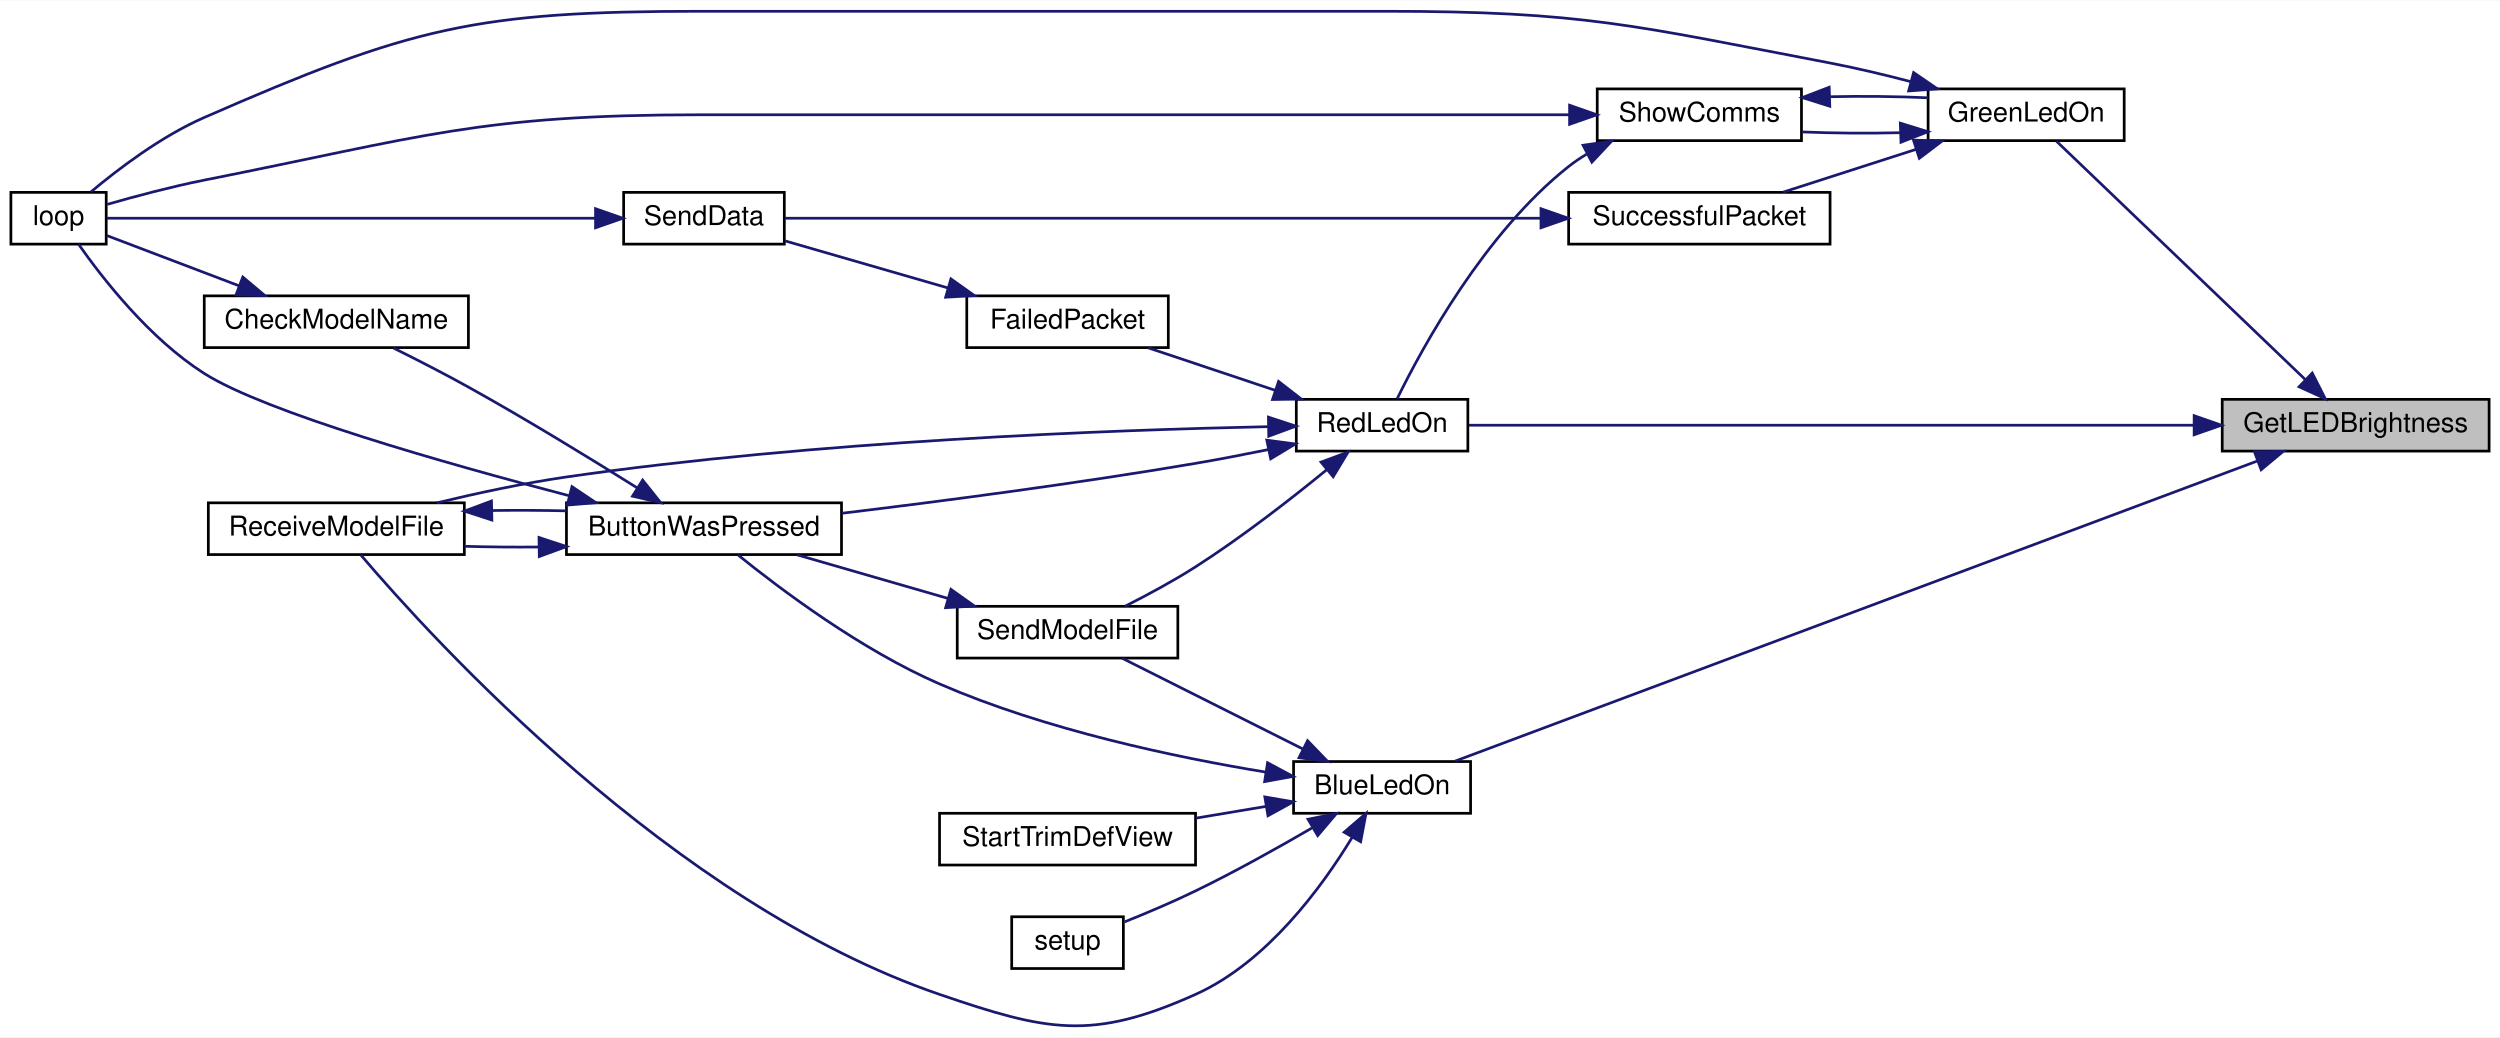
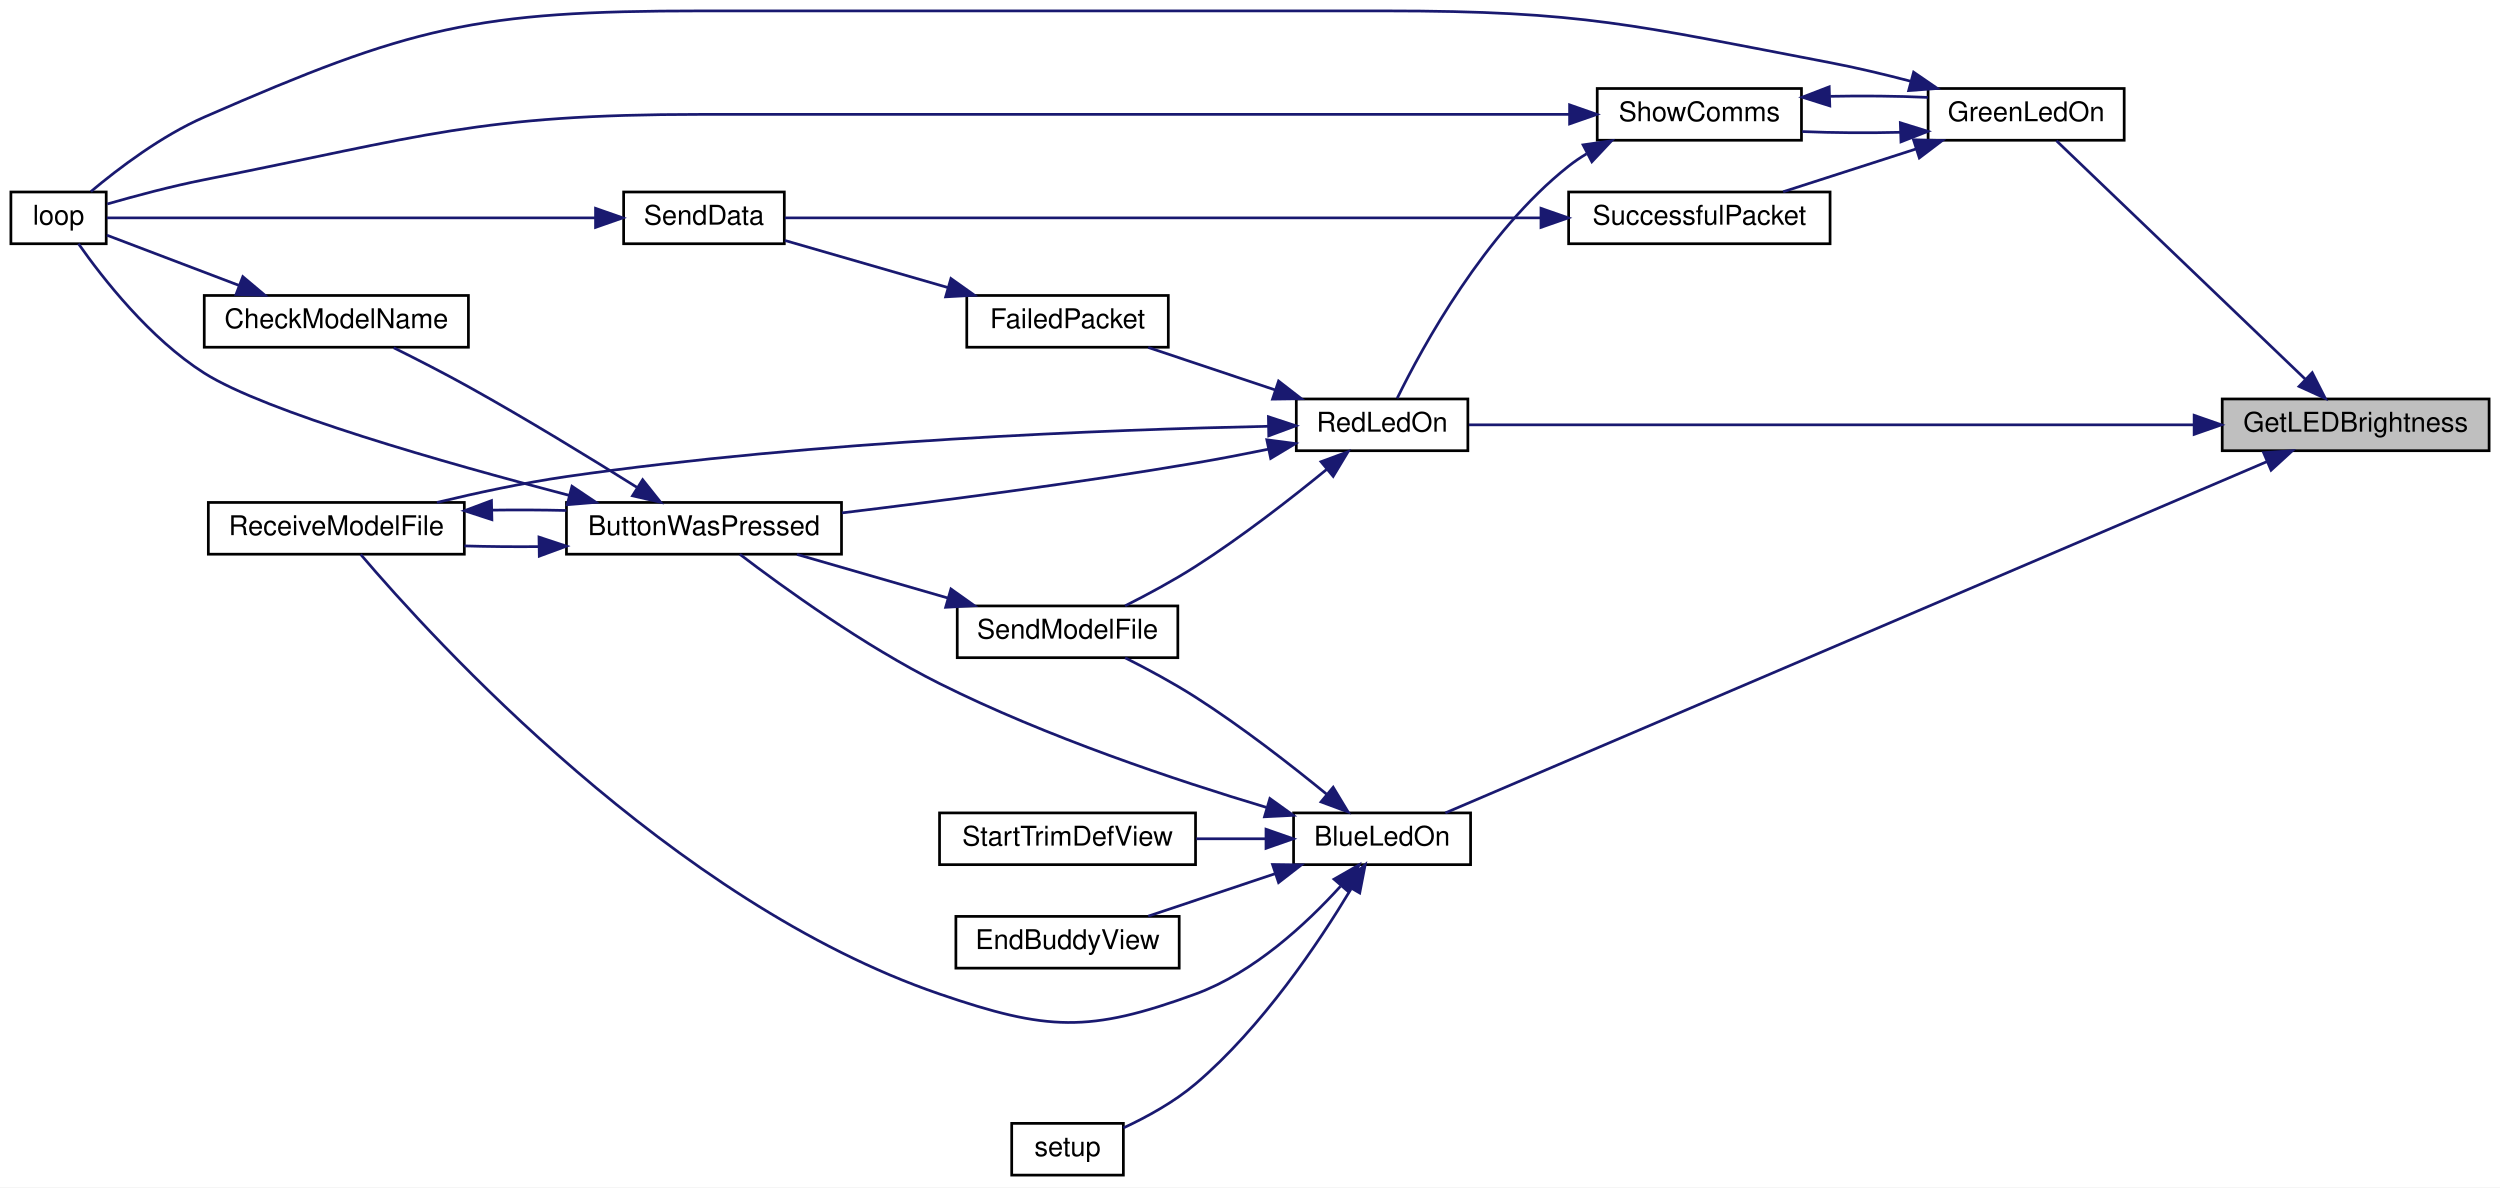
- <svg xmlns="http://www.w3.org/2000/svg" xmlns:xlink="http://www.w3.org/1999/xlink" width="918pt" height="381pt" viewBox="0.00 0.00 918.00 380.72">
-   <g id="graph0" class="graph" transform="scale(1 1) rotate(0) translate(4 376.72)">
-     <polygon fill="white" stroke="transparent" points="-4,4 -4,-376.72 914,-376.72 914,4 -4,4" />
+ <svg xmlns="http://www.w3.org/2000/svg" xmlns:xlink="http://www.w3.org/1999/xlink" width="918pt" height="436pt" viewBox="0.00 0.00 918.00 436.00">
+   <g id="graph0" class="graph" transform="scale(1 1) rotate(0) translate(4 432)">
+     <polygon fill="white" stroke="transparent" points="-4,4 -4,-432 914,-432 914,4 -4,4" />
    <g id="node1" class="node">
      <g id="a_node1">
        <a xlink:title=" ">
-           <polygon fill="#bfbfbf" stroke="black" points="812,-211.22 812,-230.22 910,-230.22 910,-211.22 812,-211.22" />
-           <text text-anchor="middle" x="861" y="-218.22" font-family="Helvetica,sans-Serif" font-size="10.00">GetLEDBrightness</text>
+           <polygon fill="#bfbfbf" stroke="black" points="812,-266.5 812,-285.5 910,-285.5 910,-266.5 812,-266.5" />
+           <text text-anchor="middle" x="861" y="-273.5" font-family="Helvetica,sans-Serif" font-size="10.00">GetLEDBrightness</text>
        </a>
      </g>
    </g>
    <g id="node2" class="node">
      <g id="a_node2">
        <a xlink:href="_transmitter_code_2src_2main_8cpp.html#aa1f9aec467eb00917ad9ffdc0bd5b20d" target="_top" xlink:title=" ">
-           <polygon fill="white" stroke="black" points="471,-78.22 471,-97.22 536,-97.22 536,-78.22 471,-78.22" />
-           <text text-anchor="middle" x="503.5" y="-85.22" font-family="Helvetica,sans-Serif" font-size="10.00">BlueLedOn</text>
+           <polygon fill="white" stroke="black" points="471,-114.5 471,-133.5 536,-133.5 536,-114.5 471,-114.5" />
+           <text text-anchor="middle" x="503.5" y="-121.5" font-family="Helvetica,sans-Serif" font-size="10.00">BlueLedOn</text>
        </a>
      </g>
    </g>
    <g id="edge1" class="edge">
-       <path fill="none" stroke="midnightblue" d="M824.98,-207.62C753.67,-180.94 593.06,-120.85 530.31,-97.38" />
-       <polygon fill="midnightblue" stroke="midnightblue" points="823.84,-210.93 834.43,-211.15 826.29,-204.37 823.84,-210.93" />
-     </g>
-     <g id="node10" class="node">
-       <g id="a_node10">
+       <path fill="none" stroke="midnightblue" d="M828.46,-262.51C757.69,-232.25 587.69,-159.57 526.73,-133.5" />
+       <polygon fill="midnightblue" stroke="midnightblue" points="827.19,-265.78 837.76,-266.49 829.94,-259.34 827.19,-265.78" />
+     </g>
+     <g id="node11" class="node">
+       <g id="a_node11">
        <a xlink:href="_transmitter_code_2src_2main_8cpp.html#a62e53eb9359c32b666e3386d62c57037" target="_top" xlink:title=" ">
-           <polygon fill="white" stroke="black" points="704,-325.22 704,-344.22 776,-344.22 776,-325.22 704,-325.22" />
-           <text text-anchor="middle" x="740" y="-332.22" font-family="Helvetica,sans-Serif" font-size="10.00">GreenLedOn</text>
-         </a>
-       </g>
-     </g>
-     <g id="edge13" class="edge">
-       <path fill="none" stroke="midnightblue" d="M842.43,-237.55C817.16,-261.76 771.39,-305.61 751.12,-325.02" />
-       <polygon fill="midnightblue" stroke="midnightblue" points="845.05,-239.88 849.85,-230.44 840.21,-234.83 845.05,-239.88" />
-     </g>
-     <g id="node12" class="node">
-       <g id="a_node12">
+           <polygon fill="white" stroke="black" points="704,-380.5 704,-399.5 776,-399.5 776,-380.5 704,-380.5" />
+           <text text-anchor="middle" x="740" y="-387.5" font-family="Helvetica,sans-Serif" font-size="10.00">GreenLedOn</text>
+         </a>
+       </g>
+     </g>
+     <g id="edge14" class="edge">
+       <path fill="none" stroke="midnightblue" d="M842.43,-292.83C817.16,-317.04 771.39,-360.89 751.12,-380.31" />
+       <polygon fill="midnightblue" stroke="midnightblue" points="845.05,-295.16 849.85,-285.72 840.21,-290.11 845.05,-295.16" />
+     </g>
+     <g id="node13" class="node">
+       <g id="a_node13">
        <a xlink:href="_transmitter_code_2src_2main_8cpp.html#a7d34cec6e8edc20c8b50424e15dcc7c7" target="_top" xlink:title=" ">
-           <polygon fill="white" stroke="black" points="472,-211.22 472,-230.22 535,-230.22 535,-211.22 472,-211.22" />
-           <text text-anchor="middle" x="503.5" y="-218.22" font-family="Helvetica,sans-Serif" font-size="10.00">RedLedOn</text>
-         </a>
-       </g>
-     </g>
-     <g id="edge27" class="edge">
-       <path fill="none" stroke="midnightblue" d="M801.3,-220.72C725.04,-220.72 594.67,-220.72 535.42,-220.72" />
-       <polygon fill="midnightblue" stroke="midnightblue" points="801.69,-224.22 811.69,-220.72 801.69,-217.22 801.69,-224.22" />
+           <polygon fill="white" stroke="black" points="472,-266.5 472,-285.5 535,-285.5 535,-266.5 472,-266.5" />
+           <text text-anchor="middle" x="503.5" y="-273.5" font-family="Helvetica,sans-Serif" font-size="10.00">RedLedOn</text>
+         </a>
+       </g>
+     </g>
+     <g id="edge28" class="edge">
+       <path fill="none" stroke="midnightblue" d="M801.3,-276C725.04,-276 594.67,-276 535.42,-276" />
+       <polygon fill="midnightblue" stroke="midnightblue" points="801.69,-279.5 811.69,-276 801.69,-272.5 801.69,-279.5" />
    </g>
    <g id="node3" class="node">
      <g id="a_node3">
        <a xlink:href="_transmitter_code_2src_2main_8cpp.html#a804fdbdd5eab4c596bbe8a23eecbe4d5" target="_top" xlink:title=" ">
-           <polygon fill="white" stroke="black" points="204,-173.22 204,-192.22 305,-192.22 305,-173.22 204,-173.22" />
-           <text text-anchor="middle" x="254.5" y="-180.22" font-family="Helvetica,sans-Serif" font-size="10.00">ButtonWasPressed</text>
+           <polygon fill="white" stroke="black" points="204,-228.5 204,-247.5 305,-247.5 305,-228.5 204,-228.5" />
+           <text text-anchor="middle" x="254.5" y="-235.5" font-family="Helvetica,sans-Serif" font-size="10.00">ButtonWasPressed</text>
        </a>
      </g>
    </g>
    <g id="edge2" class="edge">
-       <path fill="none" stroke="midnightblue" d="M460.9,-93.32C427.5,-98.8 379.91,-108.83 341,-125.72 312.2,-138.22 282.59,-160.47 266.89,-173.16" />
-       <polygon fill="midnightblue" stroke="midnightblue" points="461.45,-96.78 470.79,-91.76 460.37,-89.86 461.45,-96.78" />
+       <path fill="none" stroke="midnightblue" d="M461.04,-135.52C427.71,-145.5 380.16,-161.42 341,-181 313.24,-194.88 283.71,-216.23 267.65,-228.47" />
+       <polygon fill="midnightblue" stroke="midnightblue" points="462.3,-138.79 470.9,-132.61 460.32,-132.08 462.3,-138.79" />
    </g>
    <g id="node6" class="node">
      <g id="a_node6">
        <a xlink:href="_transmitter_code_2src_2main_8cpp.html#ab7c9edf843c732d7fe296564f39bc0dc" target="_top" xlink:title="RECEIVE A MODEL FILE.">
-           <polygon fill="white" stroke="black" points="72.5,-173.22 72.5,-192.22 166.5,-192.22 166.5,-173.22 72.5,-173.22" />
-           <text text-anchor="middle" x="119.5" y="-180.22" font-family="Helvetica,sans-Serif" font-size="10.00">ReceiveModelFile</text>
-         </a>
-       </g>
-     </g>
-     <g id="edge8" class="edge">
-       <path fill="none" stroke="midnightblue" d="M492.56,-69.46C481.34,-50.98 461.18,-23.48 435,-11.72 396.89,5.4 380.53,1.81 341,-11.72 242.92,-45.29 154.73,-142.23 128.44,-173.13" />
-       <polygon fill="midnightblue" stroke="midnightblue" points="489.57,-71.27 497.6,-78.18 495.63,-67.77 489.57,-71.27" />
+           <polygon fill="white" stroke="black" points="72.5,-228.5 72.5,-247.5 166.5,-247.5 166.5,-228.5 72.5,-228.5" />
+           <text text-anchor="middle" x="119.5" y="-235.5" font-family="Helvetica,sans-Serif" font-size="10.00">ReceiveModelFile</text>
+         </a>
+       </g>
+     </g>
+     <g id="edge9" class="edge">
+       <path fill="none" stroke="midnightblue" d="M488.25,-106.58C475.82,-92.89 456.47,-74.85 435,-67 395.76,-52.65 380.53,-53.47 341,-67 242.92,-100.58 154.73,-197.51 128.44,-228.41" />
+       <polygon fill="midnightblue" stroke="midnightblue" points="485.85,-109.16 495.04,-114.42 491.13,-104.57 485.85,-109.16" />
    </g>
    <g id="node7" class="node">
      <g id="a_node7">
-         <a xlink:href="_transmitter_code_2src_2main_8cpp.html#a58c67a975068930341f0663e0a08c9d3" target="_top" xlink:title="SEND A MODEL FILE.">
-           <polygon fill="white" stroke="black" points="347.5,-135.22 347.5,-154.22 428.5,-154.22 428.5,-135.22 347.5,-135.22" />
-           <text text-anchor="middle" x="388" y="-142.22" font-family="Helvetica,sans-Serif" font-size="10.00">SendModelFile</text>
-         </a>
-       </g>
-     </g>
-     <g id="edge9" class="edge">
-       <path fill="none" stroke="midnightblue" d="M474.55,-101.76C453.87,-112.14 426.25,-126.01 408.06,-135.15" />
-       <polygon fill="midnightblue" stroke="midnightblue" points="476.14,-104.88 483.5,-97.26 473,-98.62 476.14,-104.88" />
+         <a xlink:href="_transmitter_code_2src_2main_8cpp.html#a16c65917a148c7f6c17babf11e977b69" target="_top" xlink:title=" ">
+           <polygon fill="white" stroke="black" points="347,-76.5 347,-95.5 429,-95.5 429,-76.5 347,-76.5" />
+           <text text-anchor="middle" x="388" y="-83.5" font-family="Helvetica,sans-Serif" font-size="10.00">EndBuddyView</text>
+         </a>
+       </g>
+     </g>
+     <g id="edge8" class="edge">
+       <path fill="none" stroke="midnightblue" d="M464.19,-111.17C448.96,-106.08 431.74,-100.31 417.63,-95.59" />
+       <polygon fill="midnightblue" stroke="midnightblue" points="463.27,-114.56 473.86,-114.41 465.49,-107.92 463.27,-114.56" />
    </g>
    <g id="node8" class="node">
      <g id="a_node8">
-         <a xlink:href="_transmitter_code_2src_2main_8cpp.html#a17699f358cf9f7c3155a9c5daf8ff13c" target="_top" xlink:title=" ">
-           <polygon fill="white" stroke="black" points="367.5,-21.22 367.5,-40.22 408.5,-40.22 408.5,-21.22 367.5,-21.22" />
-           <text text-anchor="middle" x="388" y="-28.22" font-family="Helvetica,sans-Serif" font-size="10.00">setup</text>
-         </a>
-       </g>
-     </g>
-     <g id="edge11" class="edge">
-       <path fill="none" stroke="midnightblue" d="M477.73,-72.82C465.13,-65.49 449.46,-56.74 435,-49.72 426.61,-45.64 417.11,-41.62 408.93,-38.34" />
-       <polygon fill="midnightblue" stroke="midnightblue" points="476.3,-76.05 486.7,-78.1 479.86,-70.01 476.3,-76.05" />
+         <a xlink:href="_transmitter_code_2src_2main_8cpp.html#a58c67a975068930341f0663e0a08c9d3" target="_top" xlink:title="SEND A MODEL FILE.">
+           <polygon fill="white" stroke="black" points="347.5,-190.5 347.5,-209.5 428.5,-209.5 428.5,-190.5 347.5,-190.5" />
+           <text text-anchor="middle" x="388" y="-197.5" font-family="Helvetica,sans-Serif" font-size="10.00">SendModelFile</text>
+         </a>
+       </g>
+     </g>
+     <g id="edge10" class="edge">
+       <path fill="none" stroke="midnightblue" d="M483.13,-140.38C469.99,-151.13 451.97,-165.15 435,-176 426.8,-181.24 417.33,-186.33 409.13,-190.46" />
+       <polygon fill="midnightblue" stroke="midnightblue" points="485.54,-142.93 491.01,-133.86 481.08,-137.54 485.54,-142.93" />
    </g>
    <g id="node9" class="node">
      <g id="a_node9">
+         <a xlink:href="_transmitter_code_2src_2main_8cpp.html#a17699f358cf9f7c3155a9c5daf8ff13c" target="_top" xlink:title=" ">
+           <polygon fill="white" stroke="black" points="367.5,-0.5 367.5,-19.5 408.5,-19.5 408.5,-0.5 367.5,-0.5" />
+           <text text-anchor="middle" x="388" y="-7.5" font-family="Helvetica,sans-Serif" font-size="10.00">setup</text>
+         </a>
+       </g>
+     </g>
+     <g id="edge12" class="edge">
+       <path fill="none" stroke="midnightblue" d="M492.13,-105.61C480.31,-85.93 459.45,-54.77 435,-34 427.17,-27.35 417.2,-21.87 408.53,-17.83" />
+       <polygon fill="midnightblue" stroke="midnightblue" points="489.25,-107.62 497.31,-114.49 495.29,-104.09 489.25,-107.62" />
+     </g>
+     <g id="node10" class="node">
+       <g id="a_node10">
        <a xlink:href="_transmitter_code_2src_2main_8cpp.html#a6fed69b1bb6d33fc82707a4e70bf3ef4" target="_top" xlink:title=" ">
-           <polygon fill="white" stroke="black" points="341,-59.22 341,-78.22 435,-78.22 435,-59.22 341,-59.22" />
-           <text text-anchor="middle" x="388" y="-66.22" font-family="Helvetica,sans-Serif" font-size="10.00">StartTrimDefView</text>
-         </a>
-       </g>
-     </g>
-     <g id="edge12" class="edge">
-       <path fill="none" stroke="midnightblue" d="M460.98,-80.77C452.63,-79.37 443.8,-77.89 435.3,-76.47" />
-       <polygon fill="midnightblue" stroke="midnightblue" points="460.44,-84.23 470.88,-82.43 461.6,-77.32 460.44,-84.23" />
+           <polygon fill="white" stroke="black" points="341,-114.5 341,-133.5 435,-133.5 435,-114.5 341,-114.5" />
+           <text text-anchor="middle" x="388" y="-121.5" font-family="Helvetica,sans-Serif" font-size="10.00">StartTrimDefView</text>
+         </a>
+       </g>
+     </g>
+     <g id="edge13" class="edge">
+       <path fill="none" stroke="midnightblue" d="M460.71,-124C452.44,-124 443.71,-124 435.3,-124" />
+       <polygon fill="midnightblue" stroke="midnightblue" points="460.88,-127.5 470.88,-124 460.88,-120.5 460.88,-127.5" />
    </g>
    <g id="node4" class="node">
      <g id="a_node4">
        <a xlink:href="_transmitter_code_2src_2main_8cpp.html#a984cb52354a84c45e9e41f396a1c5e92" target="_top" xlink:title=" ">
-           <polygon fill="white" stroke="black" points="71,-249.22 71,-268.22 168,-268.22 168,-249.22 71,-249.22" />
-           <text text-anchor="middle" x="119.5" y="-256.22" font-family="Helvetica,sans-Serif" font-size="10.00">CheckModelName</text>
+           <polygon fill="white" stroke="black" points="71,-304.5 71,-323.5 168,-323.5 168,-304.5 71,-304.5" />
+           <text text-anchor="middle" x="119.5" y="-311.5" font-family="Helvetica,sans-Serif" font-size="10.00">CheckModelName</text>
        </a>
      </g>
    </g>
    <g id="edge3" class="edge">
-       <path fill="none" stroke="midnightblue" d="M229.86,-197.78C212.86,-208.45 189.27,-222.9 168,-234.72 159.12,-239.66 149.1,-244.78 140.56,-249.02" />
-       <polygon fill="midnightblue" stroke="midnightblue" points="231.98,-200.58 238.58,-192.29 228.25,-194.66 231.98,-200.58" />
+       <path fill="none" stroke="midnightblue" d="M229.86,-253.06C212.86,-263.73 189.27,-278.18 168,-290 159.12,-294.94 149.1,-300.06 140.56,-304.3" />
+       <polygon fill="midnightblue" stroke="midnightblue" points="231.98,-255.86 238.58,-247.57 228.25,-249.94 231.98,-255.86" />
    </g>
    <g id="node5" class="node">
      <g id="a_node5">
        <a xlink:href="_transmitter_code_2src_2main_8cpp.html#ad3cb30894c94eb016e98bdcaa899ac86" target="_top" xlink:title=" ">
-           <polygon fill="white" stroke="black" points="0,-287.22 0,-306.22 35,-306.22 35,-287.22 0,-287.22" />
-           <text text-anchor="middle" x="17.5" y="-294.22" font-family="Helvetica,sans-Serif" font-size="10.00">loop</text>
+           <polygon fill="white" stroke="black" points="0,-342.5 0,-361.5 35,-361.5 35,-342.5 0,-342.5" />
+           <text text-anchor="middle" x="17.5" y="-349.5" font-family="Helvetica,sans-Serif" font-size="10.00">loop</text>
        </a>
      </g>
    </g>
    <g id="edge5" class="edge">
-       <path fill="none" stroke="midnightblue" d="M205.03,-194.81C158.93,-206.85 93.4,-225.53 71,-239.72 51,-252.39 33.68,-274.58 24.82,-287.21" />
-       <polygon fill="midnightblue" stroke="midnightblue" points="206.03,-198.17 214.83,-192.27 204.28,-191.39 206.03,-198.17" />
+       <path fill="none" stroke="midnightblue" d="M205.03,-250.09C158.93,-262.13 93.4,-280.81 71,-295 51,-307.67 33.68,-329.86 24.82,-342.49" />
+       <polygon fill="midnightblue" stroke="midnightblue" points="206.03,-253.45 214.83,-247.55 204.28,-246.67 206.03,-253.45" />
    </g>
    <g id="edge6" class="edge">
-       <path fill="none" stroke="midnightblue" d="M193.77,-176C184.63,-175.92 175.33,-176 166.54,-176.26" />
-       <polygon fill="midnightblue" stroke="midnightblue" points="193.92,-179.5 203.98,-176.17 194.03,-172.5 193.92,-179.5" />
+       <path fill="none" stroke="midnightblue" d="M193.77,-231.28C184.63,-231.2 175.33,-231.28 166.54,-231.54" />
+       <polygon fill="midnightblue" stroke="midnightblue" points="193.92,-234.78 203.98,-231.45 194.03,-227.78 193.92,-234.78" />
    </g>
    <g id="edge4" class="edge">
-       <path fill="none" stroke="midnightblue" d="M83.91,-271.86C67.44,-278.12 48.49,-285.32 35.24,-290.36" />
-       <polygon fill="midnightblue" stroke="midnightblue" points="85.16,-275.13 93.27,-268.31 82.67,-268.59 85.16,-275.13" />
+       <path fill="none" stroke="midnightblue" d="M83.91,-327.14C67.44,-333.4 48.49,-340.6 35.24,-345.64" />
+       <polygon fill="midnightblue" stroke="midnightblue" points="85.16,-330.41 93.27,-323.59 82.67,-323.87 85.16,-330.41" />
    </g>
    <g id="edge7" class="edge">
-       <path fill="none" stroke="midnightblue" d="M176.65,-189.4C185.72,-189.53 195.07,-189.48 203.98,-189.27" />
-       <polygon fill="midnightblue" stroke="midnightblue" points="176.62,-185.89 166.54,-189.18 176.47,-192.89 176.62,-185.89" />
-     </g>
-     <g id="edge10" class="edge">
-       <path fill="none" stroke="midnightblue" d="M344.12,-157.11C326.11,-162.31 305.49,-168.27 288.67,-173.13" />
-       <polygon fill="midnightblue" stroke="midnightblue" points="345.18,-160.45 353.82,-154.31 343.24,-153.72 345.18,-160.45" />
-     </g>
-     <g id="edge14" class="edge">
-       <path fill="none" stroke="midnightblue" d="M697.63,-346.88C687.97,-349.41 677.67,-351.87 668,-353.72 596.14,-367.43 577.66,-372.72 504.5,-372.72 504.5,-372.72 504.5,-372.72 253.5,-372.72 170.56,-372.72 146.99,-366.95 71,-333.72 55.27,-326.84 39.46,-314.85 29.37,-306.38" />
-       <polygon fill="midnightblue" stroke="midnightblue" points="698.68,-350.22 707.42,-344.23 696.85,-343.46 698.68,-350.22" />
-     </g>
-     <g id="node11" class="node">
-       <g id="a_node11">
+       <path fill="none" stroke="midnightblue" d="M176.65,-244.68C185.72,-244.81 195.07,-244.76 203.98,-244.55" />
+       <polygon fill="midnightblue" stroke="midnightblue" points="176.62,-241.18 166.54,-244.46 176.47,-248.17 176.62,-241.18" />
+     </g>
+     <g id="edge11" class="edge">
+       <path fill="none" stroke="midnightblue" d="M344.12,-212.39C326.11,-217.59 305.49,-223.55 288.67,-228.41" />
+       <polygon fill="midnightblue" stroke="midnightblue" points="345.18,-215.73 353.82,-209.59 343.24,-209 345.18,-215.73" />
+     </g>
+     <g id="edge15" class="edge">
+       <path fill="none" stroke="midnightblue" d="M697.63,-402.16C687.97,-404.69 677.67,-407.15 668,-409 596.14,-422.71 577.66,-428 504.5,-428 504.5,-428 504.5,-428 253.5,-428 170.56,-428 146.99,-422.23 71,-389 55.27,-382.12 39.46,-370.13 29.37,-361.66" />
+       <polygon fill="midnightblue" stroke="midnightblue" points="698.68,-405.5 707.42,-399.51 696.85,-398.74 698.68,-405.5" />
+     </g>
+     <g id="node12" class="node">
+       <g id="a_node12">
        <a xlink:href="_transmitter_code_2src_2main_8cpp.html#a5d3a46c21927cf7a3031a1e68e0b7b48" target="_top" xlink:title="SHOW COMMS.">
-           <polygon fill="white" stroke="black" points="582.5,-325.22 582.5,-344.22 657.5,-344.22 657.5,-325.22 582.5,-325.22" />
-           <text text-anchor="middle" x="620" y="-332.22" font-family="Helvetica,sans-Serif" font-size="10.00">ShowComms</text>
-         </a>
-       </g>
-     </g>
-     <g id="edge15" class="edge">
-       <path fill="none" stroke="midnightblue" d="M693.73,-328.13C681.84,-327.84 669.17,-327.94 657.79,-328.41" />
-       <polygon fill="midnightblue" stroke="midnightblue" points="693.8,-331.64 703.92,-328.49 694.04,-324.64 693.8,-331.64" />
+           <polygon fill="white" stroke="black" points="582.5,-380.5 582.5,-399.5 657.5,-399.5 657.5,-380.5 582.5,-380.5" />
+           <text text-anchor="middle" x="620" y="-387.5" font-family="Helvetica,sans-Serif" font-size="10.00">ShowComms</text>
+         </a>
+       </g>
+     </g>
+     <g id="edge16" class="edge">
+       <path fill="none" stroke="midnightblue" d="M693.73,-383.42C681.84,-383.12 669.17,-383.22 657.79,-383.69" />
+       <polygon fill="midnightblue" stroke="midnightblue" points="693.8,-386.92 703.92,-383.77 694.04,-379.92 693.8,-386.92" />
+     </g>
+     <g id="node16" class="node">
+       <g id="a_node16">
+         <a xlink:href="_radio_functions_8cpp.html#a1c11bb6771548de7d96723045b922620" target="_top" xlink:title=" ">
+           <polygon fill="white" stroke="black" points="572,-342.5 572,-361.5 668,-361.5 668,-342.5 572,-342.5" />
+           <text text-anchor="middle" x="620" y="-349.5" font-family="Helvetica,sans-Serif" font-size="10.00">SuccessfulPacket</text>
+         </a>
+       </g>
+     </g>
+     <g id="edge26" class="edge">
+       <path fill="none" stroke="midnightblue" d="M699.62,-377.32C683.68,-372.19 665.58,-366.36 650.77,-361.59" />
+       <polygon fill="midnightblue" stroke="midnightblue" points="698.63,-380.68 709.22,-380.41 700.78,-374.01 698.63,-380.68" />
+     </g>
+     <g id="edge18" class="edge">
+       <path fill="none" stroke="midnightblue" d="M572.29,-390C525.82,-390 452.48,-390 389,-390 389,-390 389,-390 253.5,-390 171.69,-390 151.25,-381.91 71,-366 58.97,-363.62 45.62,-360.04 35.39,-357.1" />
+       <polygon fill="midnightblue" stroke="midnightblue" points="572.35,-393.5 582.35,-390 572.35,-386.5 572.35,-393.5" />
+     </g>
+     <g id="edge17" class="edge">
+       <path fill="none" stroke="midnightblue" d="M668.07,-396.63C680.03,-396.88 692.67,-396.75 703.92,-396.23" />
+       <polygon fill="midnightblue" stroke="midnightblue" points="667.9,-393.12 657.79,-396.31 667.68,-400.12 667.9,-393.12" />
+     </g>
+     <g id="edge19" class="edge">
+       <path fill="none" stroke="midnightblue" d="M578.57,-375.51C576.27,-374.13 574.05,-372.62 572,-371 541.2,-346.67 518.32,-304.66 509.04,-285.74" />
+       <polygon fill="midnightblue" stroke="midnightblue" points="577.3,-378.8 587.78,-380.31 580.53,-372.59 577.3,-378.8" />
+     </g>
+     <g id="edge20" class="edge">
+       <path fill="none" stroke="midnightblue" d="M461.65,-267.04C452.88,-265.25 443.65,-263.47 435,-262 391.3,-254.56 341.28,-248.03 305.17,-243.67" />
+       <polygon fill="midnightblue" stroke="midnightblue" points="461.17,-270.51 471.67,-269.12 462.6,-263.66 461.17,-270.51" />
+     </g>
+     <g id="edge24" class="edge">
+       <path fill="none" stroke="midnightblue" d="M461.66,-275.47C403.97,-274.25 295.44,-270.23 204,-257 188.26,-254.72 171.09,-251.03 156.43,-247.5" />
+       <polygon fill="midnightblue" stroke="midnightblue" points="461.76,-278.97 471.82,-275.66 461.89,-271.97 461.76,-278.97" />
+     </g>
+     <g id="edge25" class="edge">
+       <path fill="none" stroke="midnightblue" d="M483.13,-259.62C469.99,-248.87 451.97,-234.85 435,-224 426.8,-218.76 417.33,-213.67 409.13,-209.54" />
+       <polygon fill="midnightblue" stroke="midnightblue" points="481.08,-262.46 491.01,-266.14 485.54,-257.07 481.08,-262.46" />
+     </g>
+     <g id="node14" class="node">
+       <g id="a_node14">
+         <a xlink:href="_radio_functions_8cpp.html#a5fbd3c8613a4163425c94965704ce5f8" target="_top" xlink:title=" ">
+           <polygon fill="white" stroke="black" points="351,-304.5 351,-323.5 425,-323.5 425,-304.5 351,-304.5" />
+           <text text-anchor="middle" x="388" y="-311.5" font-family="Helvetica,sans-Serif" font-size="10.00">FailedPacket</text>
+         </a>
+       </g>
+     </g>
+     <g id="edge21" class="edge">
+       <path fill="none" stroke="midnightblue" d="M464.19,-288.83C448.96,-293.92 431.74,-299.69 417.63,-304.41" />
+       <polygon fill="midnightblue" stroke="midnightblue" points="465.49,-292.08 473.86,-285.59 463.27,-285.44 465.49,-292.08" />
    </g>
    <g id="node15" class="node">
      <g id="a_node15">
-         <a xlink:href="_radio_functions_8cpp.html#a1c11bb6771548de7d96723045b922620" target="_top" xlink:title=" ">
-           <polygon fill="white" stroke="black" points="572,-287.22 572,-306.22 668,-306.22 668,-287.22 572,-287.22" />
-           <text text-anchor="middle" x="620" y="-294.22" font-family="Helvetica,sans-Serif" font-size="10.00">SuccessfulPacket</text>
-         </a>
-       </g>
-     </g>
-     <g id="edge25" class="edge">
-       <path fill="none" stroke="midnightblue" d="M699.62,-322.04C683.68,-316.9 665.58,-311.08 650.77,-306.31" />
-       <polygon fill="midnightblue" stroke="midnightblue" points="698.63,-325.4 709.22,-325.13 700.78,-318.73 698.63,-325.4" />
-     </g>
-     <g id="edge17" class="edge">
-       <path fill="none" stroke="midnightblue" d="M572.29,-334.72C525.82,-334.72 452.48,-334.72 389,-334.72 389,-334.72 389,-334.72 253.5,-334.72 171.69,-334.72 151.25,-326.63 71,-310.72 58.97,-308.33 45.62,-304.76 35.39,-301.82" />
-       <polygon fill="midnightblue" stroke="midnightblue" points="572.35,-338.22 582.35,-334.72 572.35,-331.22 572.35,-338.22" />
-     </g>
-     <g id="edge16" class="edge">
-       <path fill="none" stroke="midnightblue" d="M668.07,-341.35C680.03,-341.6 692.67,-341.47 703.92,-340.95" />
-       <polygon fill="midnightblue" stroke="midnightblue" points="667.9,-337.84 657.79,-341.03 667.68,-344.83 667.9,-337.84" />
-     </g>
-     <g id="edge18" class="edge">
-       <path fill="none" stroke="midnightblue" d="M578.57,-320.23C576.27,-318.84 574.05,-317.34 572,-315.72 541.2,-291.39 518.32,-249.38 509.04,-230.46" />
-       <polygon fill="midnightblue" stroke="midnightblue" points="577.3,-323.52 587.78,-325.03 580.53,-317.31 577.3,-323.52" />
-     </g>
-     <g id="edge19" class="edge">
-       <path fill="none" stroke="midnightblue" d="M461.65,-211.76C452.88,-209.97 443.65,-208.19 435,-206.72 391.3,-199.28 341.28,-192.75 305.17,-188.39" />
-       <polygon fill="midnightblue" stroke="midnightblue" points="461.17,-215.23 471.67,-213.84 462.6,-208.38 461.17,-215.23" />
+         <a xlink:href="_radio_functions_8cpp.html#a049bfb836e7aa4a3a48a1a4bd225fafc" target="_top" xlink:title=" ">
+           <polygon fill="white" stroke="black" points="225,-342.5 225,-361.5 284,-361.5 284,-342.5 225,-342.5" />
+           <text text-anchor="middle" x="254.5" y="-349.5" font-family="Helvetica,sans-Serif" font-size="10.00">SendData</text>
+         </a>
+       </g>
+     </g>
+     <g id="edge22" class="edge">
+       <path fill="none" stroke="midnightblue" d="M344.17,-326.38C324.52,-332.06 301.75,-338.63 284.21,-343.7" />
+       <polygon fill="midnightblue" stroke="midnightblue" points="345.18,-329.73 353.82,-323.59 343.24,-323 345.18,-329.73" />
    </g>
    <g id="edge23" class="edge">
-       <path fill="none" stroke="midnightblue" d="M461.66,-220.19C403.97,-218.97 295.44,-214.95 204,-201.72 188.26,-199.44 171.09,-195.75 156.43,-192.22" />
-       <polygon fill="midnightblue" stroke="midnightblue" points="461.76,-223.69 471.82,-220.38 461.89,-216.69 461.76,-223.69" />
-     </g>
-     <g id="edge24" class="edge">
-       <path fill="none" stroke="midnightblue" d="M483.13,-204.34C469.99,-193.59 451.97,-179.57 435,-168.72 426.8,-163.48 417.33,-158.39 409.13,-154.26" />
-       <polygon fill="midnightblue" stroke="midnightblue" points="481.08,-207.18 491.01,-210.86 485.54,-201.79 481.08,-207.18" />
-     </g>
-     <g id="node13" class="node">
-       <g id="a_node13">
-         <a xlink:href="_radio_functions_8cpp.html#a5fbd3c8613a4163425c94965704ce5f8" target="_top" xlink:title=" ">
-           <polygon fill="white" stroke="black" points="351,-249.22 351,-268.22 425,-268.22 425,-249.22 351,-249.22" />
-           <text text-anchor="middle" x="388" y="-256.22" font-family="Helvetica,sans-Serif" font-size="10.00">FailedPacket</text>
-         </a>
-       </g>
-     </g>
-     <g id="edge20" class="edge">
-       <path fill="none" stroke="midnightblue" d="M464.19,-233.55C448.96,-238.64 431.74,-244.41 417.63,-249.13" />
-       <polygon fill="midnightblue" stroke="midnightblue" points="465.49,-236.8 473.86,-230.31 463.27,-230.16 465.49,-236.8" />
-     </g>
-     <g id="node14" class="node">
-       <g id="a_node14">
-         <a xlink:href="_radio_functions_8cpp.html#a049bfb836e7aa4a3a48a1a4bd225fafc" target="_top" xlink:title=" ">
-           <polygon fill="white" stroke="black" points="225,-287.22 225,-306.22 284,-306.22 284,-287.22 225,-287.22" />
-           <text text-anchor="middle" x="254.5" y="-294.22" font-family="Helvetica,sans-Serif" font-size="10.00">SendData</text>
-         </a>
-       </g>
-     </g>
-     <g id="edge21" class="edge">
-       <path fill="none" stroke="midnightblue" d="M344.17,-271.1C324.52,-276.77 301.75,-283.35 284.21,-288.42" />
-       <polygon fill="midnightblue" stroke="midnightblue" points="345.18,-274.45 353.82,-268.31 343.24,-267.72 345.18,-274.45" />
-     </g>
-     <g id="edge22" class="edge">
-       <path fill="none" stroke="midnightblue" d="M214.49,-296.72C162.39,-296.72 72.37,-296.72 35.25,-296.72" />
-       <polygon fill="midnightblue" stroke="midnightblue" points="214.68,-300.22 224.68,-296.72 214.68,-293.22 214.68,-300.22" />
-     </g>
-     <g id="edge26" class="edge">
-       <path fill="none" stroke="midnightblue" d="M561.61,-296.72C482.77,-296.72 343.96,-296.72 284.2,-296.72" />
-       <polygon fill="midnightblue" stroke="midnightblue" points="561.85,-300.22 571.85,-296.72 561.85,-293.22 561.85,-300.22" />
+       <path fill="none" stroke="midnightblue" d="M214.49,-352C162.39,-352 72.37,-352 35.25,-352" />
+       <polygon fill="midnightblue" stroke="midnightblue" points="214.68,-355.5 224.68,-352 214.68,-348.5 214.68,-355.5" />
+     </g>
+     <g id="edge27" class="edge">
+       <path fill="none" stroke="midnightblue" d="M561.61,-352C482.77,-352 343.96,-352 284.2,-352" />
+       <polygon fill="midnightblue" stroke="midnightblue" points="561.85,-355.5 571.85,-352 561.85,-348.5 561.85,-355.5" />
    </g>
  </g>
</svg>
